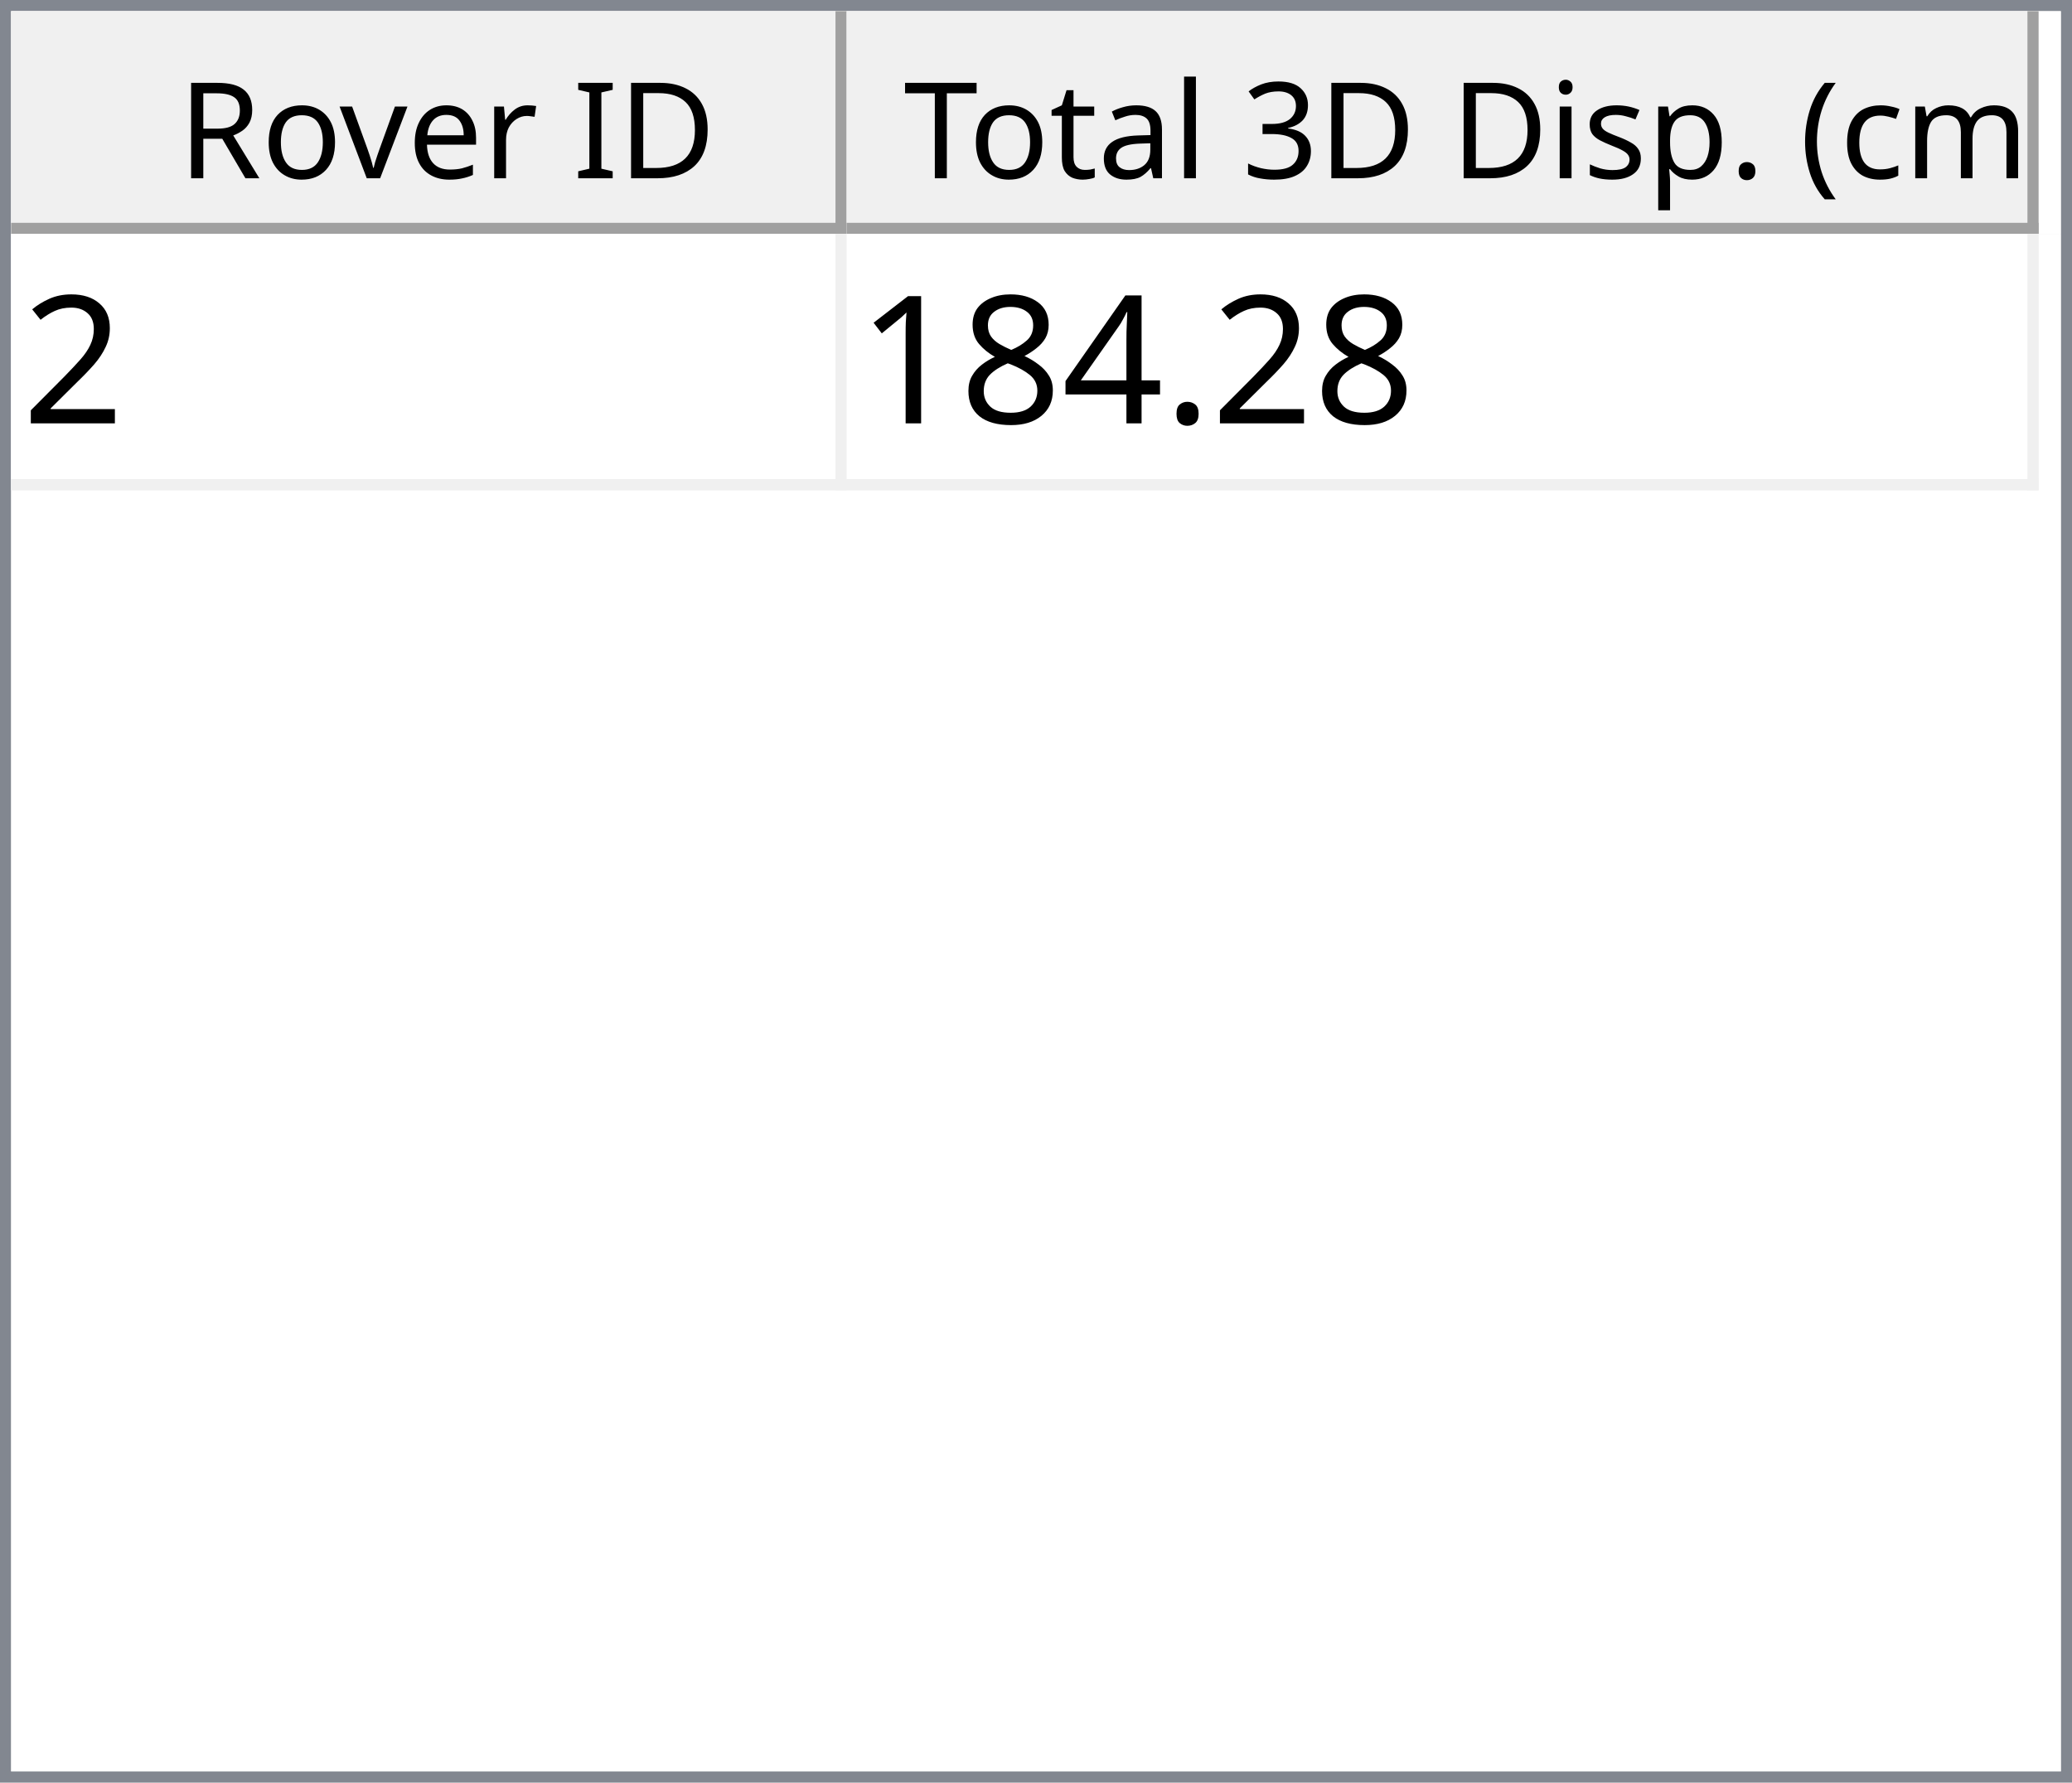
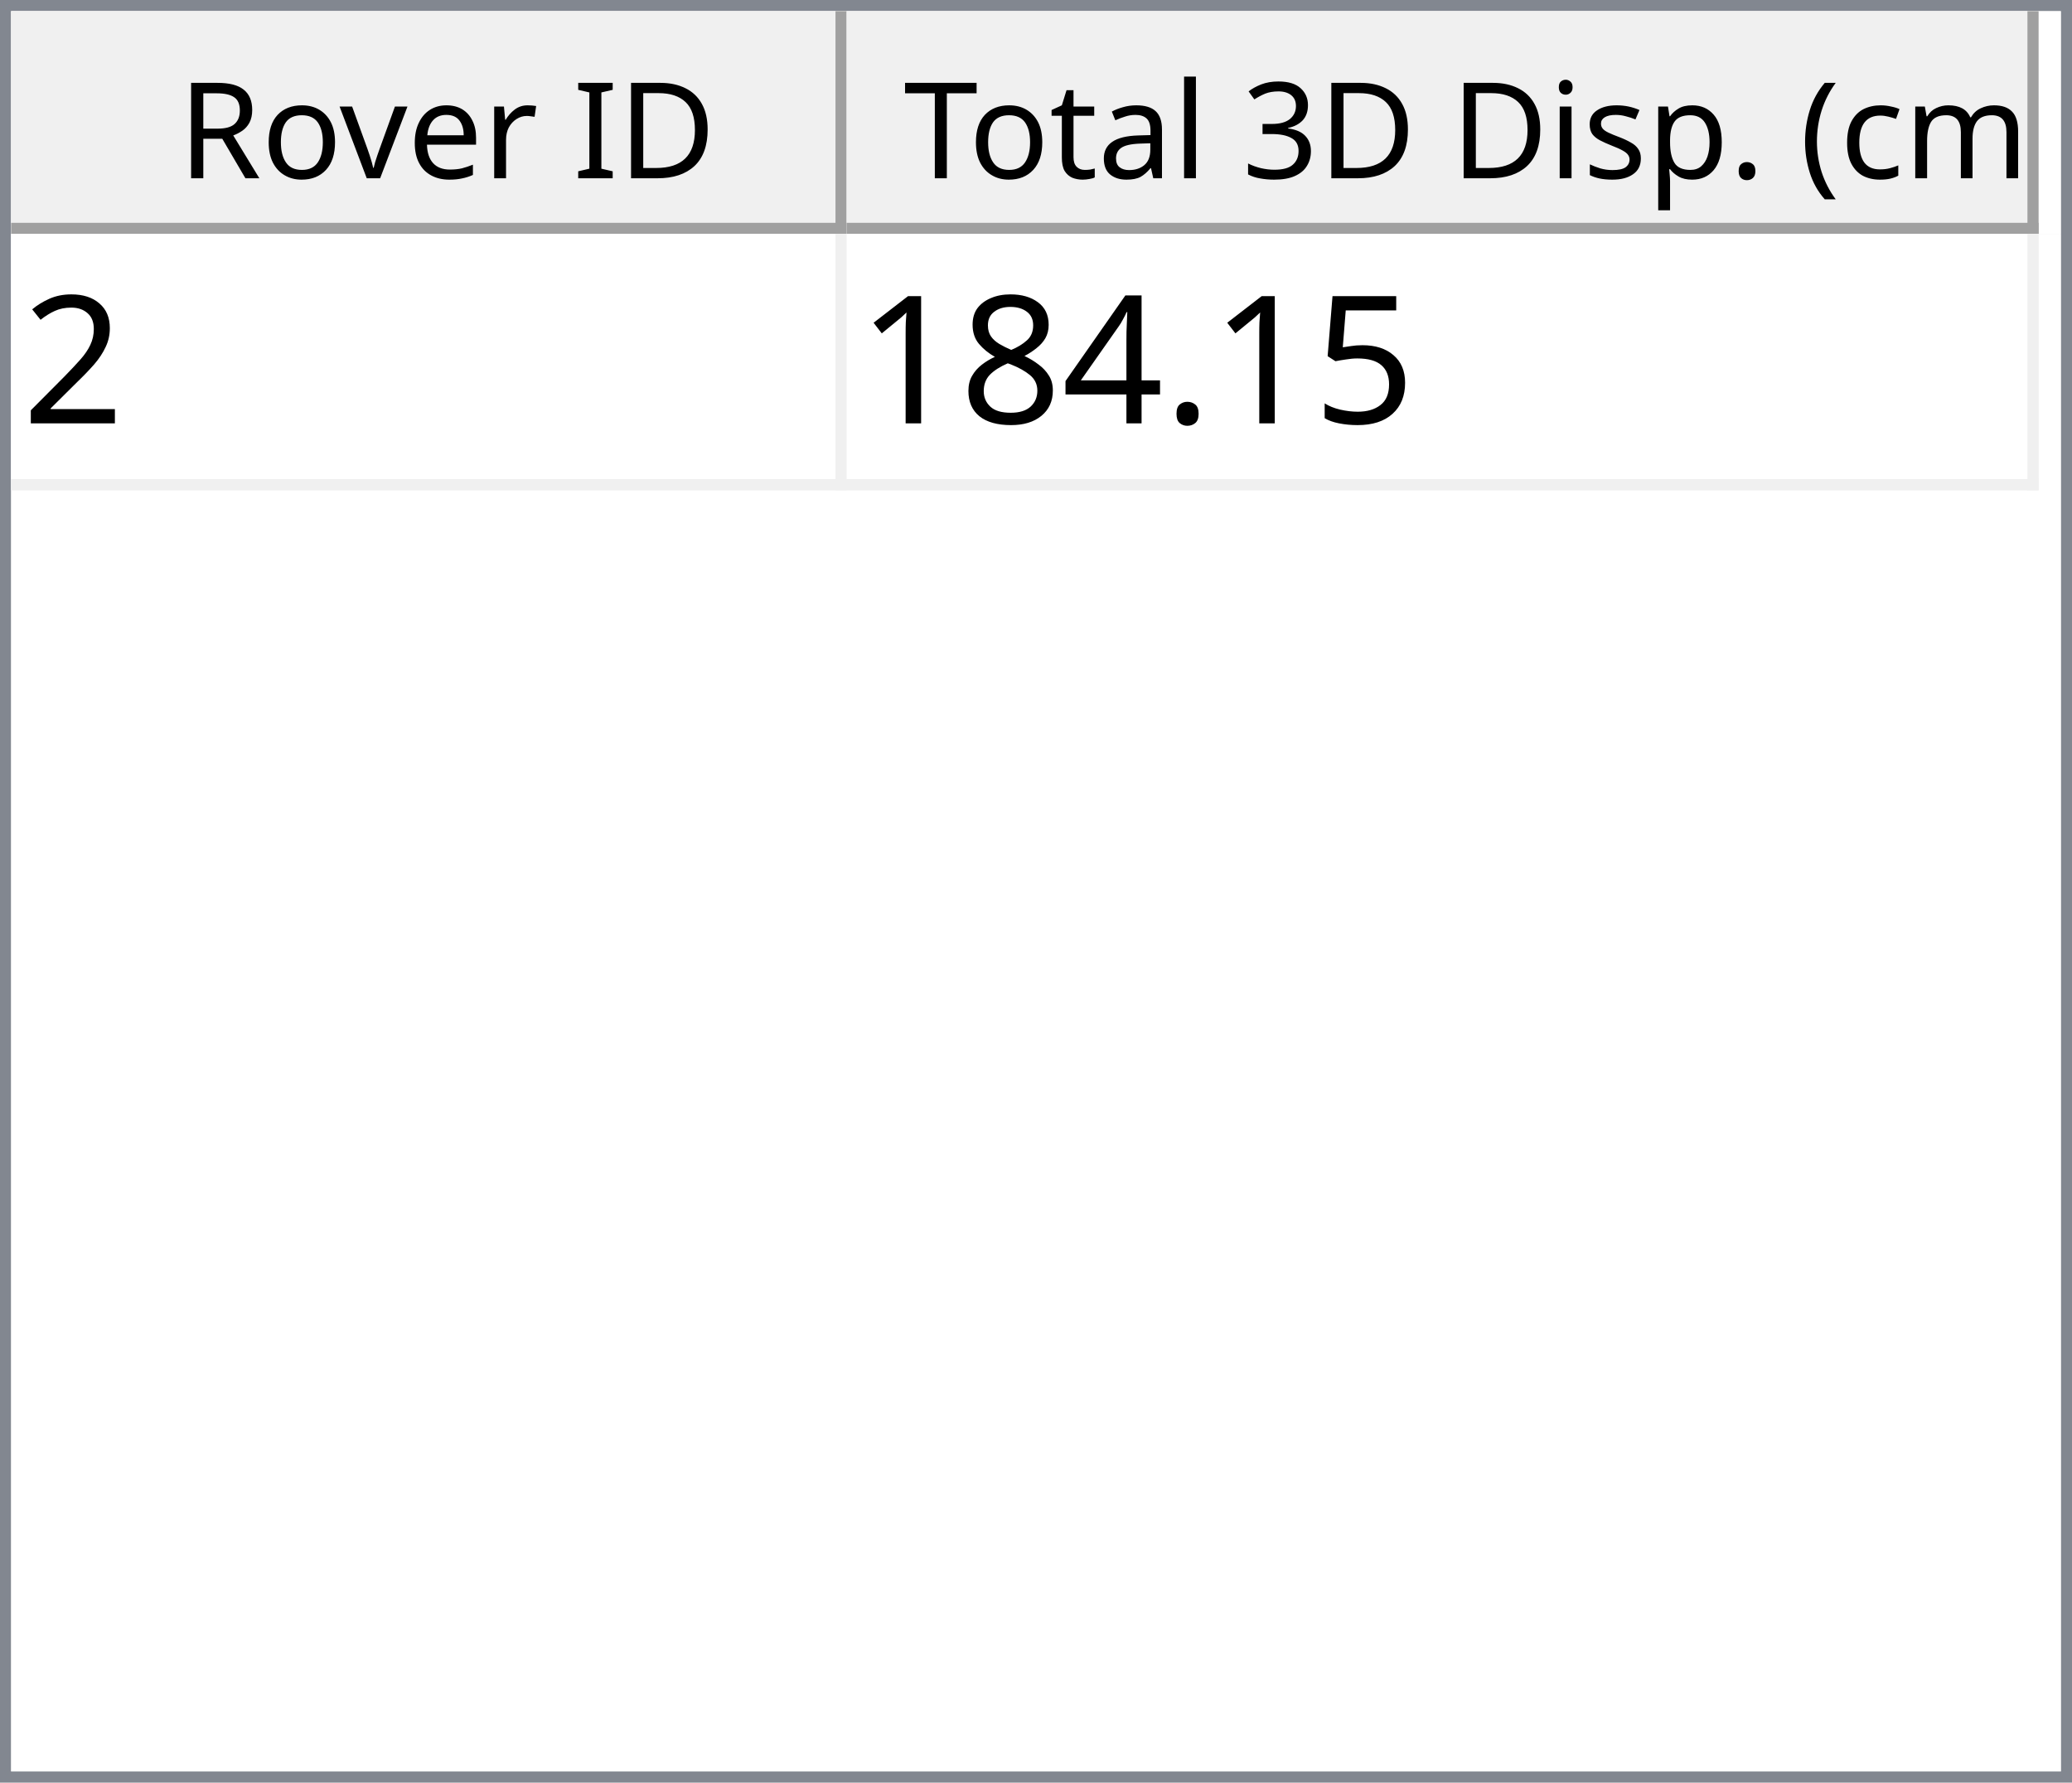
<svg xmlns="http://www.w3.org/2000/svg" style="fill-opacity:1; color-rendering:auto; color-interpolation:auto; text-rendering:auto; stroke:black; stroke-linecap:square; stroke-miterlimit:10; shape-rendering:auto; stroke-opacity:1; fill:black; stroke-dasharray:none; font-weight:normal; stroke-width:1; font-family:'Dialog'; font-style:normal; stroke-linejoin:miter; font-size:12px; stroke-dashoffset:0; image-rendering:auto;" width="186" height="160">
  <defs id="genericDefs" />
  <g>
    <defs id="defs1">
      <clipPath clipPathUnits="userSpaceOnUse" id="clipPath1">
        <path d="M0 0 L186 0 L186 160 L0 160 L0 0 Z" />
      </clipPath>
      <clipPath clipPathUnits="userSpaceOnUse" id="clipPath2">
        <path d="M0 0 L0 160 L186 160 L186 0 Z" />
      </clipPath>
      <clipPath clipPathUnits="userSpaceOnUse" id="clipPath3">
        <path d="M0 0 L0 20 L184 20 L184 0 Z" />
      </clipPath>
      <clipPath clipPathUnits="userSpaceOnUse" id="clipPath4">
        <path d="M0 0 L0 20 L75 20 L75 0 Z" />
      </clipPath>
      <clipPath clipPathUnits="userSpaceOnUse" id="clipPath5">
        <path d="M1 1 L1 19 L74 19 L74 1 Z" />
      </clipPath>
      <clipPath clipPathUnits="userSpaceOnUse" id="clipPath6">
        <path d="M0 0 L0 18 L73 18 L73 0 Z" />
      </clipPath>
      <clipPath clipPathUnits="userSpaceOnUse" id="clipPath7">
        <path d="M-0.5 -0.5 L-0.5 19.5 L74.5 19.5 L74.5 -0.5 Z" />
      </clipPath>
      <clipPath clipPathUnits="userSpaceOnUse" id="clipPath8">
        <path d="M0 0 L0 20 L107 20 L107 0 Z" />
      </clipPath>
      <clipPath clipPathUnits="userSpaceOnUse" id="clipPath9">
        <path d="M1 1 L1 19 L106 19 L106 1 Z" />
      </clipPath>
      <clipPath clipPathUnits="userSpaceOnUse" id="clipPath10">
        <path d="M0 0 L0 18 L105 18 L105 0 Z" />
      </clipPath>
      <clipPath clipPathUnits="userSpaceOnUse" id="clipPath11">
        <path d="M-0.5 -0.5 L-0.5 19.5 L106.5 19.5 L106.5 -0.5 Z" />
      </clipPath>
      <clipPath clipPathUnits="userSpaceOnUse" id="clipPath12">
        <path d="M0 0 L0 138 L184 138 L184 0 Z" />
      </clipPath>
      <clipPath clipPathUnits="userSpaceOnUse" id="clipPath13">
        <path d="M0 0 L0 23 L182 23 L182 0 Z" />
      </clipPath>
      <clipPath clipPathUnits="userSpaceOnUse" id="clipPath14">
        <path d="M-0.5 -0.5 L-0.5 22.5 L181.5 22.5 L181.5 -0.5 Z" />
      </clipPath>
      <clipPath clipPathUnits="userSpaceOnUse" id="clipPath15">
        <path d="M0 0 L0 22 L74 22 L74 0 Z" />
      </clipPath>
      <clipPath clipPathUnits="userSpaceOnUse" id="clipPath16">
        <path d="M0 0 L0 22 L106 22 L106 0 Z" />
      </clipPath>
      <font horiz-adv-x="64.551" id="font1">
        <font-face ascent="107.91" descent="25.098" units-per-em="100" style="font-style:normal; font-family:Segoe UI; font-weight:normal;" />
        <missing-glyph horiz-adv-x="64.551" d="M8.109 0 L8.109 68.266 L56.453 68.266 L56.453 0 L8.109 0 ZM15.328 7.234 L49.219 7.234 L49.219 61.031 L15.328 61.031 L15.328 7.234 Z" />
        <glyph unicode="D" horiz-adv-x="70.117" d="M9.188 0 L9.188 70.016 L28.516 70.016 Q65.531 70.016 65.531 35.891 Q65.531 19.672 55.25 9.836 Q44.969 0 27.734 0 L9.188 0 ZM17.391 62.594 L17.391 7.422 L27.828 7.422 Q41.609 7.422 49.273 14.797 Q56.938 22.172 56.938 35.688 Q56.938 62.594 28.328 62.594 L17.391 62.594 Z" />
        <glyph unicode="I" horiz-adv-x="26.611" d="M17.391 0 L9.188 0 L9.188 70.016 L17.391 70.016 L17.391 0 Z" />
        <glyph unicode=" " horiz-adv-x="27.393" d="" />
        <glyph unicode="r" horiz-adv-x="34.766" d="M34.188 41.891 Q32.078 43.5 28.125 43.5 Q23 43.5 19.555 38.672 Q16.109 33.844 16.109 25.484 L16.109 0 L8.109 0 L8.109 50 L16.109 50 L16.109 39.703 L16.312 39.703 Q18.016 44.969 21.531 47.922 Q25.047 50.875 29.391 50.875 Q32.516 50.875 34.188 50.203 L34.188 41.891 Z" />
        <glyph unicode="e" horiz-adv-x="52.295" d="M48.297 23 L12.984 23 Q13.188 14.656 17.484 10.109 Q21.781 5.562 29.297 5.562 Q37.75 5.562 44.828 11.141 L44.828 3.609 Q38.234 -1.172 27.391 -1.172 Q16.797 -1.172 10.742 5.641 Q4.688 12.453 4.688 24.812 Q4.688 36.469 11.305 43.82 Q17.922 51.172 27.734 51.172 Q37.547 51.172 42.922 44.828 Q48.297 38.484 48.297 27.203 L48.297 23 ZM40.094 29.781 Q40.047 36.719 36.75 40.578 Q33.453 44.438 27.594 44.438 Q21.922 44.438 17.969 40.383 Q14.016 36.328 13.094 29.781 L40.094 29.781 Z" />
        <glyph unicode="v" horiz-adv-x="47.9" d="M47.406 50 L27.484 0 L19.625 0 L0.688 50 L9.469 50 L22.172 13.672 Q23.578 9.672 23.922 6.688 L24.125 6.688 Q24.609 10.453 25.688 13.484 L38.969 50 L47.406 50 Z" />
        <glyph unicode="o" horiz-adv-x="58.594" d="M29 -1.172 Q17.922 -1.172 11.305 5.836 Q4.688 12.844 4.688 24.422 Q4.688 37.016 11.57 44.094 Q18.453 51.172 30.172 51.172 Q41.359 51.172 47.633 44.289 Q53.906 37.406 53.906 25.203 Q53.906 13.234 47.141 6.031 Q40.375 -1.172 29 -1.172 ZM29.594 44.438 Q21.875 44.438 17.383 39.188 Q12.891 33.938 12.891 24.703 Q12.891 15.828 17.43 10.695 Q21.969 5.562 29.594 5.562 Q37.359 5.562 41.531 10.594 Q45.703 15.625 45.703 24.906 Q45.703 34.281 41.531 39.359 Q37.359 44.438 29.594 44.438 Z" />
        <glyph unicode="R" horiz-adv-x="59.814" d="M59.375 0 L49.609 0 L37.891 19.625 Q36.281 22.359 34.766 24.289 Q33.25 26.219 31.664 27.438 Q30.078 28.656 28.25 29.219 Q26.422 29.781 24.125 29.781 L17.391 29.781 L17.391 0 L9.188 0 L9.188 70.016 L30.078 70.016 Q34.672 70.016 38.555 68.867 Q42.438 67.719 45.289 65.375 Q48.141 63.031 49.758 59.547 Q51.375 56.062 51.375 51.375 Q51.375 47.703 50.273 44.656 Q49.172 41.609 47.148 39.211 Q45.125 36.812 42.266 35.133 Q39.406 33.453 35.844 32.516 L35.844 32.328 Q37.594 31.547 38.891 30.547 Q40.188 29.547 41.359 28.18 Q42.531 26.812 43.68 25.078 Q44.828 23.344 46.234 21.047 L59.375 0 ZM17.391 62.594 L17.391 37.203 L28.516 37.203 Q31.594 37.203 34.203 38.133 Q36.812 39.062 38.719 40.797 Q40.625 42.531 41.703 45.047 Q42.781 47.562 42.781 50.688 Q42.781 56.297 39.141 59.445 Q35.5 62.594 28.609 62.594 L17.391 62.594 Z" />
        <glyph unicode=")" horiz-adv-x="30.176" d="M8.297 -15.922 L1.172 -15.922 Q16.406 2.344 16.406 26.812 Q16.406 51.469 1.078 70.016 L8.297 70.016 Q23.531 52.156 23.531 26.703 Q23.531 1.375 8.297 -15.922 Z" />
        <glyph unicode="m" horiz-adv-x="86.133" d="M79.109 0 L71.094 0 L71.094 28.719 Q71.094 37.016 68.531 40.727 Q65.969 44.438 59.906 44.438 Q54.781 44.438 51.195 39.75 Q47.609 35.062 47.609 28.516 L47.609 0 L39.594 0 L39.594 29.688 Q39.594 44.438 28.219 44.438 Q22.953 44.438 19.531 40.016 Q16.109 35.594 16.109 28.516 L16.109 0 L8.109 0 L8.109 50 L16.109 50 L16.109 42.094 L16.312 42.094 Q21.625 51.172 31.844 51.172 Q36.969 51.172 40.773 48.312 Q44.578 45.453 46 40.828 Q51.562 51.172 62.594 51.172 Q79.109 51.172 79.109 30.812 L79.109 0 Z" />
        <glyph unicode="c" horiz-adv-x="46.191" d="M42.188 2.297 Q36.422 -1.172 28.516 -1.172 Q17.828 -1.172 11.258 5.789 Q4.688 12.75 4.688 23.828 Q4.688 36.188 11.766 43.68 Q18.844 51.172 30.672 51.172 Q37.25 51.172 42.281 48.734 L42.281 40.531 Q36.719 44.438 30.375 44.438 Q22.703 44.438 17.797 38.945 Q12.891 33.453 12.891 24.516 Q12.891 15.719 17.508 10.641 Q22.125 5.562 29.891 5.562 Q36.422 5.562 42.188 9.906 L42.188 2.297 Z" />
        <glyph unicode="(" horiz-adv-x="30.176" d="M29.109 -15.922 L21.969 -15.922 Q6.844 1.375 6.844 26.703 Q6.844 52.156 21.969 70.016 L29.203 70.016 Q13.875 51.469 13.875 26.812 Q13.875 2.344 29.109 -15.922 Z" />
        <glyph unicode="." horiz-adv-x="21.68" d="M10.891 -1.078 Q8.641 -1.078 7.055 0.539 Q5.469 2.156 5.469 4.391 Q5.469 6.641 7.055 8.273 Q8.641 9.906 10.891 9.906 Q13.188 9.906 14.797 8.273 Q16.406 6.641 16.406 4.391 Q16.406 2.156 14.797 0.539 Q13.188 -1.078 10.891 -1.078 Z" />
        <glyph unicode="p" horiz-adv-x="58.789" d="M16.312 7.234 L16.109 7.234 L16.109 -23 L8.109 -23 L8.109 50 L16.109 50 L16.109 41.219 L16.312 41.219 Q22.219 51.172 33.594 51.172 Q43.266 51.172 48.688 44.461 Q54.109 37.75 54.109 26.469 Q54.109 13.922 48 6.375 Q41.891 -1.172 31.297 -1.172 Q21.578 -1.172 16.312 7.234 ZM16.109 27.391 L16.109 20.406 Q16.109 14.203 20.141 9.883 Q24.172 5.562 30.375 5.562 Q37.641 5.562 41.773 11.133 Q45.906 16.703 45.906 26.609 Q45.906 34.969 42.047 39.703 Q38.188 44.438 31.594 44.438 Q24.609 44.438 20.359 39.578 Q16.109 34.719 16.109 27.391 Z" />
        <glyph unicode="s" horiz-adv-x="42.432" d="M5.078 1.812 L5.078 10.406 Q11.625 5.562 19.484 5.562 Q30.031 5.562 30.031 12.594 Q30.031 14.594 29.125 15.992 Q28.219 17.391 26.68 18.461 Q25.141 19.531 23.07 20.383 Q21 21.234 18.609 22.172 Q15.281 23.484 12.766 24.828 Q10.25 26.172 8.57 27.859 Q6.891 29.547 6.031 31.695 Q5.172 33.844 5.172 36.719 Q5.172 40.234 6.789 42.945 Q8.406 45.656 11.086 47.484 Q13.766 49.312 17.211 50.242 Q20.656 51.172 24.312 51.172 Q30.812 51.172 35.938 48.922 L35.938 40.828 Q30.422 44.438 23.25 44.438 Q21 44.438 19.195 43.922 Q17.391 43.406 16.094 42.477 Q14.797 41.547 14.086 40.258 Q13.375 38.969 13.375 37.406 Q13.375 35.453 14.086 34.133 Q14.797 32.812 16.164 31.789 Q17.531 30.766 19.484 29.938 Q21.438 29.109 23.922 28.125 Q27.25 26.859 29.883 25.516 Q32.516 24.172 34.375 22.484 Q36.234 20.797 37.234 18.602 Q38.234 16.406 38.234 13.375 Q38.234 9.672 36.602 6.938 Q34.969 4.203 32.234 2.398 Q29.5 0.594 25.93 -0.289 Q22.359 -1.172 18.453 -1.172 Q10.75 -1.172 5.078 1.812 Z" />
        <glyph unicode="i" horiz-adv-x="24.219" d="M12.203 62.703 Q10.062 62.703 8.547 64.164 Q7.031 65.625 7.031 67.875 Q7.031 70.125 8.547 71.609 Q10.062 73.094 12.203 73.094 Q14.406 73.094 15.945 71.609 Q17.484 70.125 17.484 67.875 Q17.484 65.719 15.945 64.211 Q14.406 62.703 12.203 62.703 ZM16.109 0 L8.109 0 L8.109 50 L16.109 50 L16.109 0 Z" />
        <glyph unicode="3" horiz-adv-x="53.906" d="M46.531 19.828 Q46.531 15.094 44.75 11.211 Q42.969 7.328 39.719 4.57 Q36.469 1.812 31.93 0.297 Q27.391 -1.219 21.922 -1.219 Q11.922 -1.219 6 2.594 L6 11.188 Q13.094 5.609 22.219 5.609 Q25.875 5.609 28.828 6.539 Q31.781 7.469 33.906 9.227 Q36.031 10.984 37.18 13.477 Q38.328 15.969 38.328 19.094 Q38.328 32.812 18.797 32.812 L12.984 32.812 L12.984 39.594 L18.5 39.594 Q35.797 39.594 35.797 52.484 Q35.797 64.406 22.609 64.406 Q15.188 64.406 8.688 59.422 L8.688 67.188 Q15.375 71.188 24.609 71.188 Q29 71.188 32.57 69.969 Q36.141 68.75 38.68 66.555 Q41.219 64.359 42.609 61.281 Q44 58.203 44 54.5 Q44 40.672 30.031 36.719 L30.031 36.531 Q33.594 36.141 36.625 34.797 Q39.656 33.453 41.852 31.305 Q44.047 29.156 45.289 26.25 Q46.531 23.344 46.531 19.828 Z" />
        <glyph unicode="l" horiz-adv-x="24.219" d="M16.109 0 L8.109 0 L8.109 74.031 L16.109 74.031 L16.109 0 Z" />
        <glyph unicode="a" horiz-adv-x="50.879" d="M43.891 0 L35.891 0 L35.891 7.812 L35.688 7.812 Q30.469 -1.172 20.312 -1.172 Q12.844 -1.172 8.617 2.781 Q4.391 6.734 4.391 13.281 Q4.391 27.297 20.906 29.594 L35.891 31.688 Q35.891 44.438 25.594 44.438 Q16.547 44.438 9.281 38.281 L9.281 46.484 Q16.656 51.172 26.266 51.172 Q43.891 51.172 43.891 32.516 L43.891 0 ZM35.891 25.297 L23.828 23.641 Q18.266 22.859 15.43 20.875 Q12.594 18.891 12.594 13.875 Q12.594 10.203 15.211 7.883 Q17.828 5.562 22.172 5.562 Q28.125 5.562 32.008 9.742 Q35.891 13.922 35.891 20.312 L35.891 25.297 Z" />
        <glyph unicode="t" horiz-adv-x="33.887" d="M31.297 0.484 Q28.469 -1.078 23.828 -1.078 Q10.688 -1.078 10.688 13.578 L10.688 43.172 L2.094 43.172 L2.094 50 L10.688 50 L10.688 62.203 L18.703 64.797 L18.703 50 L31.297 50 L31.297 43.172 L18.703 43.172 L18.703 14.984 Q18.703 9.969 20.414 7.82 Q22.125 5.672 26.078 5.672 Q29.109 5.672 31.297 7.328 L31.297 0.484 Z" />
        <glyph unicode="T" horiz-adv-x="52.393" d="M50.594 62.594 L30.375 62.594 L30.375 0 L22.172 0 L22.172 62.594 L2 62.594 L2 70.016 L50.594 70.016 L50.594 62.594 Z" />
      </font>
      <font horiz-adv-x="75.0" id="font2">
        <font-face ascent="100.537" descent="21.973" units-per-em="100" style="font-style:normal; font-family:sans-serif; font-weight:normal;" />
        <missing-glyph horiz-adv-x="75.0" d="M12.5 0 L12.5 62.5 L62.5 62.5 L62.5 0 L12.5 0 ZM14.062 1.562 L60.938 1.562 L60.938 60.938 L14.062 60.938 L14.062 1.562 Z" />
        <glyph unicode="2" horiz-adv-x="55.615" d="M50.344 8.453 L50.344 0 L3.031 0 Q2.938 3.172 4.047 6.109 Q5.859 10.938 9.836 15.625 Q13.812 20.312 21.344 26.469 Q33.016 36.031 37.117 41.625 Q41.219 47.219 41.219 52.203 Q41.219 57.422 37.477 61.008 Q33.734 64.594 27.734 64.594 Q21.391 64.594 17.578 60.789 Q13.766 56.984 13.719 50.25 L4.688 51.172 Q5.609 61.281 11.664 66.578 Q17.719 71.875 27.938 71.875 Q38.234 71.875 44.242 66.164 Q50.25 60.453 50.25 52 Q50.25 47.703 48.492 43.555 Q46.734 39.406 42.656 34.812 Q38.578 30.219 29.109 22.219 Q21.188 15.578 18.945 13.211 Q16.703 10.844 15.234 8.453 L50.344 8.453 Z" />
+         <glyph unicode="5" horiz-adv-x="55.615" d="M4.156 18.75 L13.375 19.531 Q14.406 12.797 18.141 9.398 Q21.875 6 27.156 6 Q33.5 6 37.891 10.789 Q42.281 15.578 42.281 23.484 Q42.281 31 38.062 35.352 Q33.844 39.703 27 39.703 Q22.75 39.703 19.336 37.773 Q15.922 35.844 13.969 32.766 L5.719 33.844 L12.641 70.609 L48.25 70.609 L48.25 62.203 L19.672 62.203 L15.828 42.969 Q22.266 47.469 29.344 47.469 Q38.719 47.469 45.164 40.969 Q51.609 34.469 51.609 24.266 Q51.609 14.547 45.953 7.469 Q39.062 -1.219 27.156 -1.219 Q17.391 -1.219 11.211 4.25 Q5.031 9.719 4.156 18.75 Z" />
        <glyph unicode="." horiz-adv-x="27.783" d="M9.078 0 L9.078 10.016 L19.094 10.016 L19.094 0 L9.078 0 Z" />
        <glyph unicode="4" horiz-adv-x="55.615" d="M32.328 0 L32.328 17.141 L1.266 17.141 L1.266 25.203 L33.938 71.578 L41.109 71.578 L41.109 25.203 L50.781 25.203 L50.781 17.141 L41.109 17.141 L41.109 0 L32.328 0 ZM32.328 25.203 L32.328 57.469 L9.906 25.203 L32.328 25.203 Z" />
        <glyph unicode="8" horiz-adv-x="55.615" d="M17.672 38.812 Q12.203 40.828 9.57 44.539 Q6.938 48.25 6.938 53.422 Q6.938 61.234 12.555 66.555 Q18.172 71.875 27.484 71.875 Q36.859 71.875 42.578 66.43 Q48.297 60.984 48.297 53.172 Q48.297 48.188 45.68 44.508 Q43.062 40.828 37.75 38.812 Q44.344 36.672 47.781 31.883 Q51.219 27.094 51.219 20.453 Q51.219 11.281 44.727 5.031 Q38.234 -1.219 27.641 -1.219 Q17.047 -1.219 10.547 5.055 Q4.047 11.328 4.047 20.703 Q4.047 27.688 7.594 32.398 Q11.141 37.109 17.672 38.812 ZM15.922 53.719 Q15.922 48.641 19.195 45.414 Q22.469 42.188 27.688 42.188 Q32.766 42.188 36.016 45.383 Q39.266 48.578 39.266 53.219 Q39.266 58.062 35.914 61.359 Q32.562 64.656 27.594 64.656 Q22.562 64.656 19.242 61.43 Q15.922 58.203 15.922 53.719 ZM13.094 20.656 Q13.094 16.891 14.875 13.375 Q16.656 9.859 20.172 7.93 Q23.688 6 27.734 6 Q34.031 6 38.133 10.055 Q42.234 14.109 42.234 20.359 Q42.234 26.703 38.016 30.859 Q33.797 35.016 27.438 35.016 Q21.234 35.016 17.164 30.914 Q13.094 26.812 13.094 20.656 Z" />
        <glyph unicode="1" horiz-adv-x="55.615" d="M37.25 0 L28.469 0 L28.469 56 Q25.297 52.984 20.141 49.953 Q14.984 46.922 10.891 45.406 L10.891 53.906 Q18.266 57.375 23.781 62.305 Q29.297 67.234 31.594 71.875 L37.25 71.875 L37.25 0 Z" />
      </font>
    </defs>
    <g style="fill:white; stroke:white;">
      <rect x="0" y="0" width="186" style="clip-path:url(#clipPath1); stroke:none;" height="160" />
    </g>
    <g style="fill:white; text-rendering:optimizeSpeed; color-rendering:optimizeSpeed; image-rendering:optimizeSpeed; shape-rendering:crispEdges; stroke:white; color-interpolation:sRGB;">
      <rect x="0" width="186" height="160" y="0" style="stroke:none;" />
      <path style="stroke:none;" d="M0 160 L186 160 L186 0 L0 0 Z" />
    </g>
    <g style="fill:rgb(240,240,240); font-family:'Segoe UI'; stroke:rgb(240,240,240);">
      <rect x="0" y="0" width="186" style="clip-path:url(#clipPath2); stroke:none;" height="160" />
    </g>
    <g style="fill:rgb(130,135,144); font-family:'Segoe UI'; stroke:rgb(130,135,144);">
      <path d="M0 0 L186 0 L186 160 L0 160 L0 0 ZM1 1 L185 1 L185 159 L1 159 L1 1 Z" style="fill-rule:evenodd; clip-path:url(#clipPath2); stroke:none;" />
    </g>
    <g style="fill:white; font-family:'Segoe UI'; stroke:white;" transform="translate(1,1)">
      <rect x="0" y="0" width="184" style="clip-path:url(#clipPath3); stroke:none;" height="20" />
    </g>
    <g style="fill:rgb(240,240,240); font-family:'Segoe UI'; stroke:rgb(240,240,240);" transform="translate(1,1)">
      <rect x="0" y="0" width="75" style="clip-path:url(#clipPath4); stroke:none;" height="20" />
    </g>
    <g style="font-family:'Segoe UI';" transform="translate(2,2)">
      <text x="14" xml:space="preserve" y="14" style="clip-path:url(#clipPath6); stroke:none;">Rover ID</text>
    </g>
    <g style="fill:rgb(160,160,160); font-family:'Segoe UI'; stroke:rgb(160,160,160); stroke-linejoin:bevel;" transform="translate(1.5,1.5)">
      <line x1="74" x2="74" y1="0" style="fill:none; clip-path:url(#clipPath7);" y2="19" />
    </g>
    <g style="fill:rgb(160,160,160); font-family:'Segoe UI'; stroke:rgb(160,160,160); stroke-linejoin:bevel;" transform="matrix(1,0,0,1,1,1) translate(0.5,0.5)">
      <line x1="0" x2="74" y1="19" style="fill:none; clip-path:url(#clipPath7);" y2="19" />
    </g>
    <g style="fill:rgb(240,240,240); font-family:'Segoe UI'; stroke:rgb(240,240,240);" transform="translate(76,1)">
      <rect x="0" y="0" width="107" style="clip-path:url(#clipPath8); stroke:none;" height="20" />
    </g>
    <g style="font-family:'Segoe UI';" transform="translate(77,2)">
      <text x="1" xml:space="preserve" y="14" style="clip-path:url(#clipPath10); stroke:none;"> Total 3D Disp. (cm)</text>
    </g>
    <g style="fill:rgb(160,160,160); font-family:'Segoe UI'; stroke:rgb(160,160,160); stroke-linejoin:bevel;" transform="translate(76.5,1.5)">
      <line x1="106" x2="106" y1="0" style="fill:none; clip-path:url(#clipPath11);" y2="19" />
    </g>
    <g style="fill:rgb(160,160,160); font-family:'Segoe UI'; stroke:rgb(160,160,160); stroke-linejoin:bevel;" transform="matrix(1,0,0,1,76,1) translate(0.5,0.5)">
      <line x1="0" x2="106" y1="19" style="fill:none; clip-path:url(#clipPath11);" y2="19" />
    </g>
    <g style="fill:white; font-family:'Segoe UI'; stroke:white;" transform="translate(1,21)">
      <rect x="0" y="0" width="184" style="clip-path:url(#clipPath12); stroke:none;" height="138" />
    </g>
    <g style="fill:rgb(240,240,240); font-size:16px; font-family:sans-serif; stroke:rgb(240,240,240);" transform="translate(1,21)">
      <rect x="0" y="0" width="182" style="clip-path:url(#clipPath13); stroke:none;" height="23" />
      <line transform="translate(0.5,0.5)" x1="0" x2="181" y1="22" style="clip-path:url(#clipPath14); fill:none; stroke-linejoin:bevel;" y2="22" />
    </g>
    <g transform="matrix(1,0,0,1,1,21) translate(0.5,0.5)" style="fill:rgb(240,240,240); font-size:16px; font-family:sans-serif; stroke:rgb(240,240,240); stroke-linejoin:bevel;">
      <line x1="74" x2="74" y1="0" style="fill:none; clip-path:url(#clipPath14);" y2="22" />
    </g>
    <g transform="matrix(1,0,0,1,1,21) translate(0.5,0.5)" style="fill:rgb(240,240,240); font-size:16px; font-family:sans-serif; stroke:rgb(240,240,240); stroke-linejoin:bevel;">
      <line x1="181" x2="181" y1="0" style="fill:none; clip-path:url(#clipPath14);" y2="22" />
    </g>
    <g style="fill:white; font-size:16px; font-family:sans-serif; stroke:white;" transform="matrix(1,0,0,1,1,21)">
      <rect x="0" y="0" width="74" style="clip-path:url(#clipPath15); stroke:none;" height="22" />
      <text x="1" y="17" style="fill:black; clip-path:url(#clipPath15); stroke:none;" xml:space="preserve">2</text>
    </g>
    <g style="fill:white; font-size:16px; font-family:sans-serif; stroke:white;" transform="matrix(1,0,0,1,1,21) translate(75,0)">
      <rect x="0" y="0" width="106" style="clip-path:url(#clipPath16); stroke:none;" height="22" />
-       <text x="1" y="17" style="fill:black; clip-path:url(#clipPath16); stroke:none;" xml:space="preserve">184.28</text>
+       <text x="1" y="17" style="fill:black; clip-path:url(#clipPath16); stroke:none;" xml:space="preserve">184.15</text>
    </g>
  </g>
</svg>
